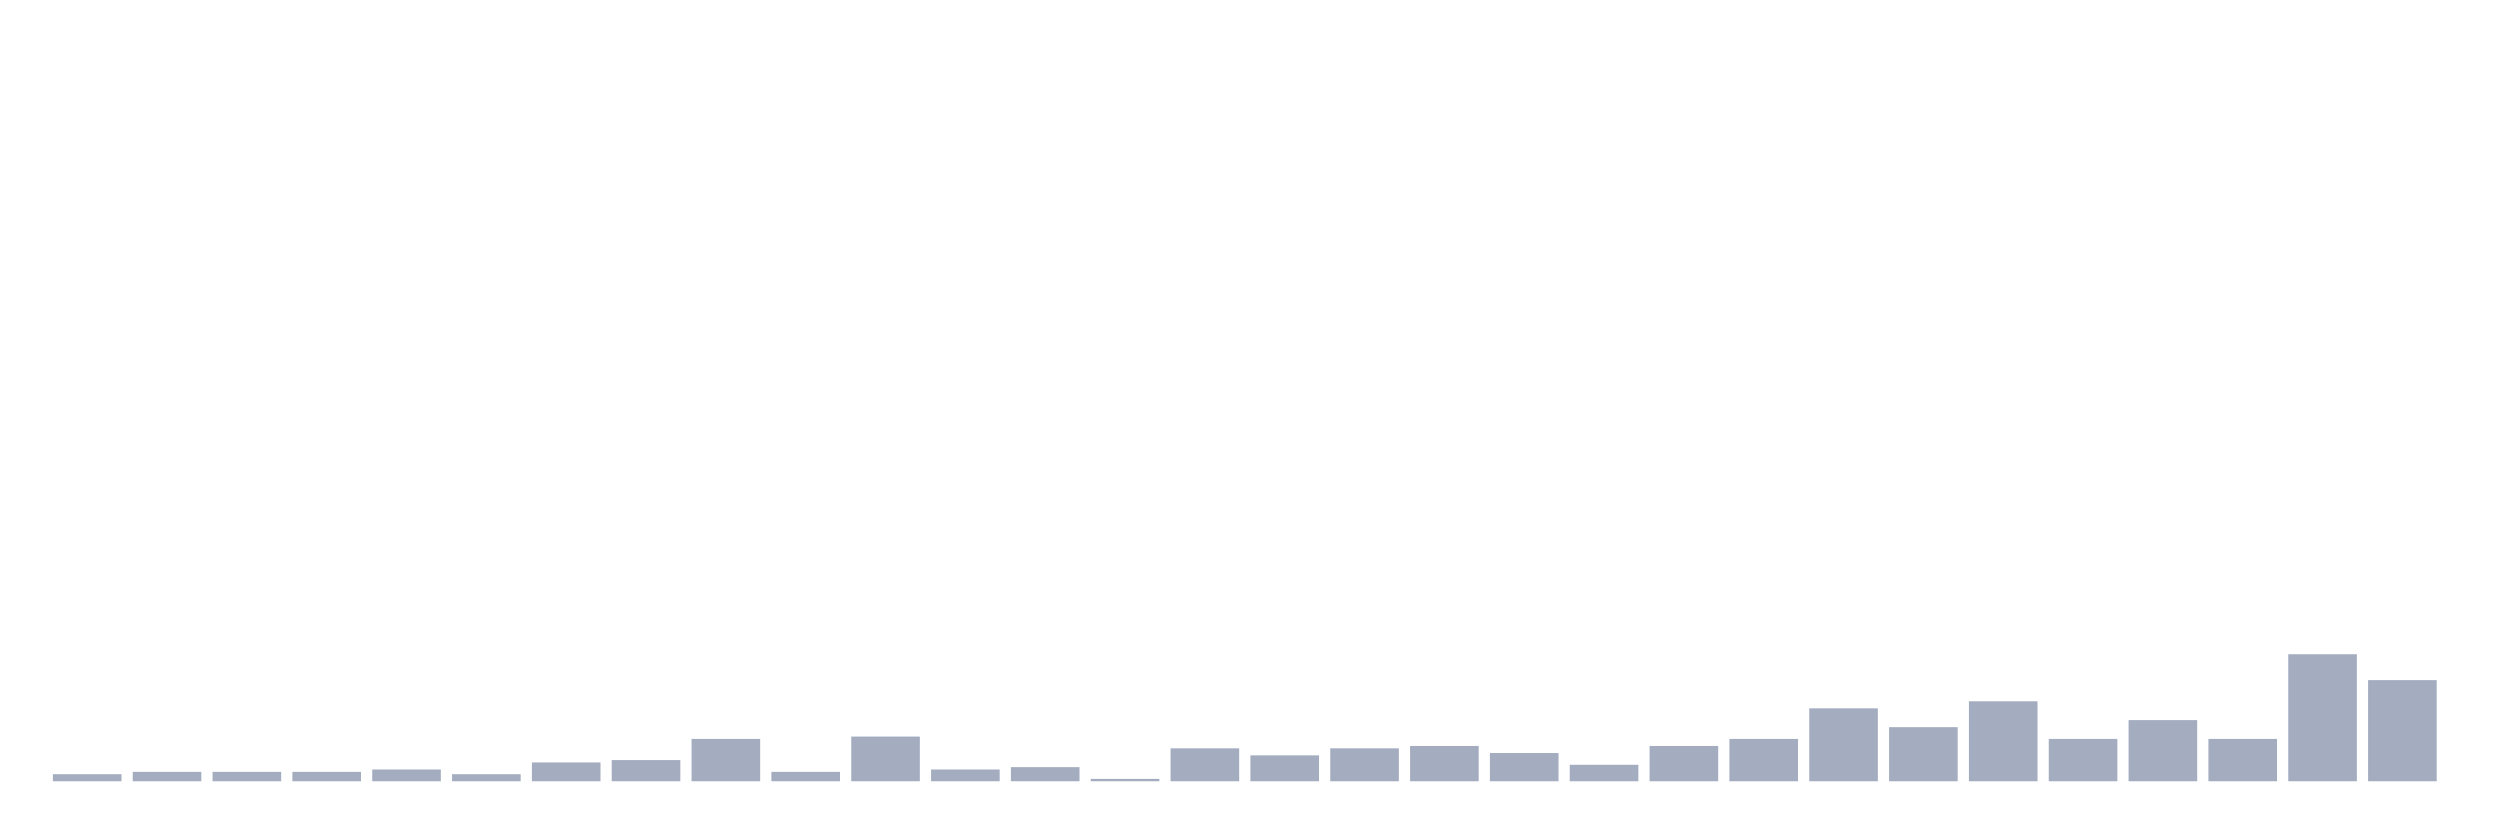
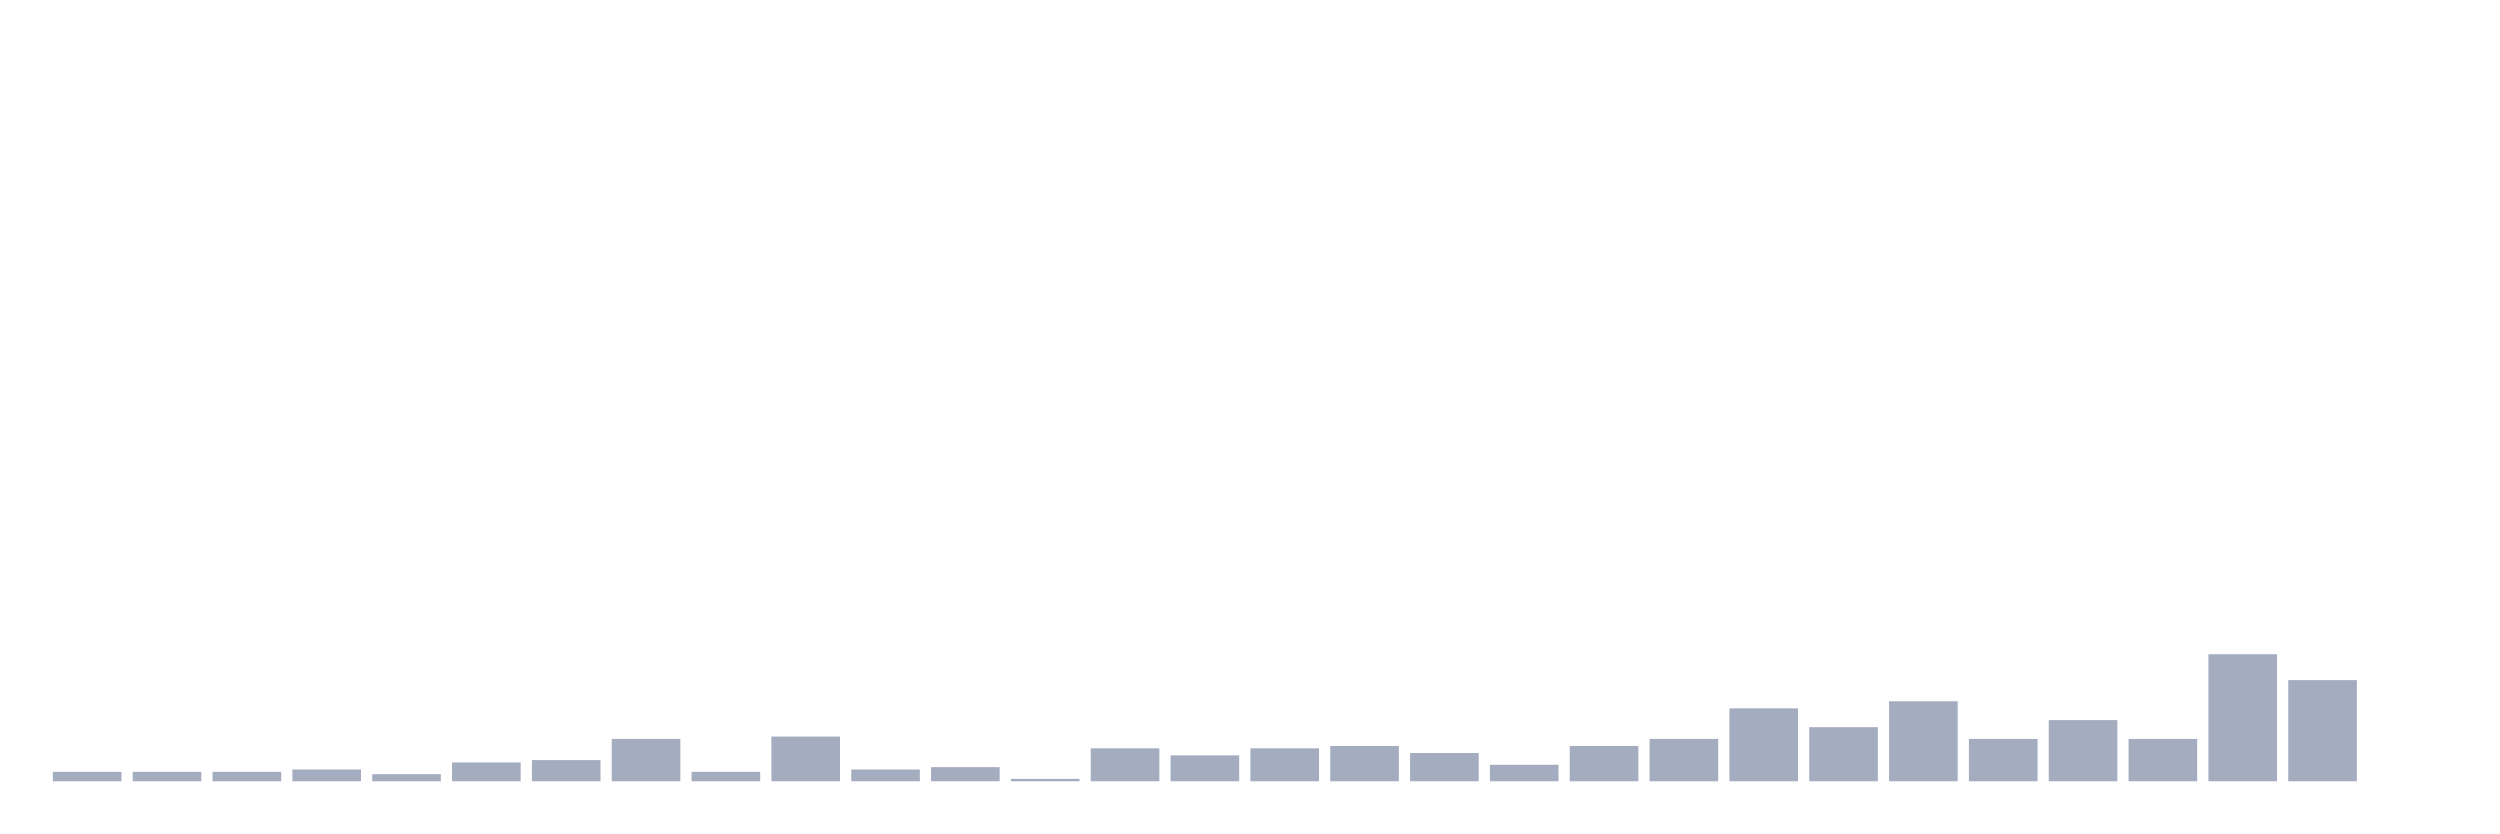
<svg xmlns="http://www.w3.org/2000/svg" viewBox="0 0 480 160">
  <g transform="translate(10,10)">
-     <rect class="bar" x="0.153" width="13.175" y="138.645" height="1.355" fill="rgb(164,173,192)" />
+     <rect class="bar" x="0.153" width="13.175" y="138.194" height="1.806" fill="rgb(164,173,192)" />
    <rect class="bar" x="15.482" width="13.175" y="138.194" height="1.806" fill="rgb(164,173,192)" />
    <rect class="bar" x="30.81" width="13.175" y="138.194" height="1.806" fill="rgb(164,173,192)" />
-     <rect class="bar" x="46.138" width="13.175" y="138.194" height="1.806" fill="rgb(164,173,192)" />
-     <rect class="bar" x="61.466" width="13.175" y="137.742" height="2.258" fill="rgb(164,173,192)" />
-     <rect class="bar" x="76.794" width="13.175" y="138.645" height="1.355" fill="rgb(164,173,192)" />
-     <rect class="bar" x="92.123" width="13.175" y="136.387" height="3.613" fill="rgb(164,173,192)" />
-     <rect class="bar" x="107.451" width="13.175" y="135.935" height="4.065" fill="rgb(164,173,192)" />
-     <rect class="bar" x="122.779" width="13.175" y="131.871" height="8.129" fill="rgb(164,173,192)" />
-     <rect class="bar" x="138.107" width="13.175" y="138.194" height="1.806" fill="rgb(164,173,192)" />
-     <rect class="bar" x="153.436" width="13.175" y="131.419" height="8.581" fill="rgb(164,173,192)" />
-     <rect class="bar" x="168.764" width="13.175" y="137.742" height="2.258" fill="rgb(164,173,192)" />
-     <rect class="bar" x="184.092" width="13.175" y="137.29" height="2.71" fill="rgb(164,173,192)" />
-     <rect class="bar" x="199.42" width="13.175" y="139.548" height="0.452" fill="rgb(164,173,192)" />
-     <rect class="bar" x="214.748" width="13.175" y="133.677" height="6.323" fill="rgb(164,173,192)" />
-     <rect class="bar" x="230.077" width="13.175" y="135.032" height="4.968" fill="rgb(164,173,192)" />
-     <rect class="bar" x="245.405" width="13.175" y="133.677" height="6.323" fill="rgb(164,173,192)" />
-     <rect class="bar" x="260.733" width="13.175" y="133.226" height="6.774" fill="rgb(164,173,192)" />
-     <rect class="bar" x="276.061" width="13.175" y="134.581" height="5.419" fill="rgb(164,173,192)" />
-     <rect class="bar" x="291.39" width="13.175" y="136.839" height="3.161" fill="rgb(164,173,192)" />
-     <rect class="bar" x="306.718" width="13.175" y="133.226" height="6.774" fill="rgb(164,173,192)" />
-     <rect class="bar" x="322.046" width="13.175" y="131.871" height="8.129" fill="rgb(164,173,192)" />
-     <rect class="bar" x="337.374" width="13.175" y="126" height="14" fill="rgb(164,173,192)" />
-     <rect class="bar" x="352.702" width="13.175" y="129.613" height="10.387" fill="rgb(164,173,192)" />
-     <rect class="bar" x="368.031" width="13.175" y="124.645" height="15.355" fill="rgb(164,173,192)" />
-     <rect class="bar" x="383.359" width="13.175" y="131.871" height="8.129" fill="rgb(164,173,192)" />
-     <rect class="bar" x="398.687" width="13.175" y="128.258" height="11.742" fill="rgb(164,173,192)" />
-     <rect class="bar" x="414.015" width="13.175" y="131.871" height="8.129" fill="rgb(164,173,192)" />
-     <rect class="bar" x="429.344" width="13.175" y="115.613" height="24.387" fill="rgb(164,173,192)" />
-     <rect class="bar" x="444.672" width="13.175" y="120.581" height="19.419" fill="rgb(164,173,192)" />
+     <rect class="bar" x="46.138" width="13.175" y="137.742" height="2.258" fill="rgb(164,173,192)" />
+     <rect class="bar" x="61.466" width="13.175" y="138.645" height="1.355" fill="rgb(164,173,192)" />
+     <rect class="bar" x="76.794" width="13.175" y="136.387" height="3.613" fill="rgb(164,173,192)" />
+     <rect class="bar" x="92.123" width="13.175" y="135.935" height="4.065" fill="rgb(164,173,192)" />
+     <rect class="bar" x="107.451" width="13.175" y="131.871" height="8.129" fill="rgb(164,173,192)" />
+     <rect class="bar" x="122.779" width="13.175" y="138.194" height="1.806" fill="rgb(164,173,192)" />
+     <rect class="bar" x="138.107" width="13.175" y="131.419" height="8.581" fill="rgb(164,173,192)" />
+     <rect class="bar" x="153.436" width="13.175" y="137.742" height="2.258" fill="rgb(164,173,192)" />
+     <rect class="bar" x="168.764" width="13.175" y="137.29" height="2.71" fill="rgb(164,173,192)" />
+     <rect class="bar" x="184.092" width="13.175" y="139.548" height="0.452" fill="rgb(164,173,192)" />
+     <rect class="bar" x="199.42" width="13.175" y="133.677" height="6.323" fill="rgb(164,173,192)" />
+     <rect class="bar" x="214.748" width="13.175" y="135.032" height="4.968" fill="rgb(164,173,192)" />
+     <rect class="bar" x="230.077" width="13.175" y="133.677" height="6.323" fill="rgb(164,173,192)" />
+     <rect class="bar" x="245.405" width="13.175" y="133.226" height="6.774" fill="rgb(164,173,192)" />
+     <rect class="bar" x="260.733" width="13.175" y="134.581" height="5.419" fill="rgb(164,173,192)" />
+     <rect class="bar" x="276.061" width="13.175" y="136.839" height="3.161" fill="rgb(164,173,192)" />
+     <rect class="bar" x="291.39" width="13.175" y="133.226" height="6.774" fill="rgb(164,173,192)" />
+     <rect class="bar" x="306.718" width="13.175" y="131.871" height="8.129" fill="rgb(164,173,192)" />
+     <rect class="bar" x="322.046" width="13.175" y="126" height="14" fill="rgb(164,173,192)" />
+     <rect class="bar" x="337.374" width="13.175" y="129.613" height="10.387" fill="rgb(164,173,192)" />
+     <rect class="bar" x="352.702" width="13.175" y="124.645" height="15.355" fill="rgb(164,173,192)" />
+     <rect class="bar" x="368.031" width="13.175" y="131.871" height="8.129" fill="rgb(164,173,192)" />
+     <rect class="bar" x="383.359" width="13.175" y="128.258" height="11.742" fill="rgb(164,173,192)" />
+     <rect class="bar" x="398.687" width="13.175" y="131.871" height="8.129" fill="rgb(164,173,192)" />
+     <rect class="bar" x="414.015" width="13.175" y="115.613" height="24.387" fill="rgb(164,173,192)" />
+     <rect class="bar" x="429.344" width="13.175" y="120.581" height="19.419" fill="rgb(164,173,192)" />
+     <rect class="bar" x="444.672" width="13.175" y="140" height="0" fill="rgb(164,173,192)" />
  </g>
</svg>
